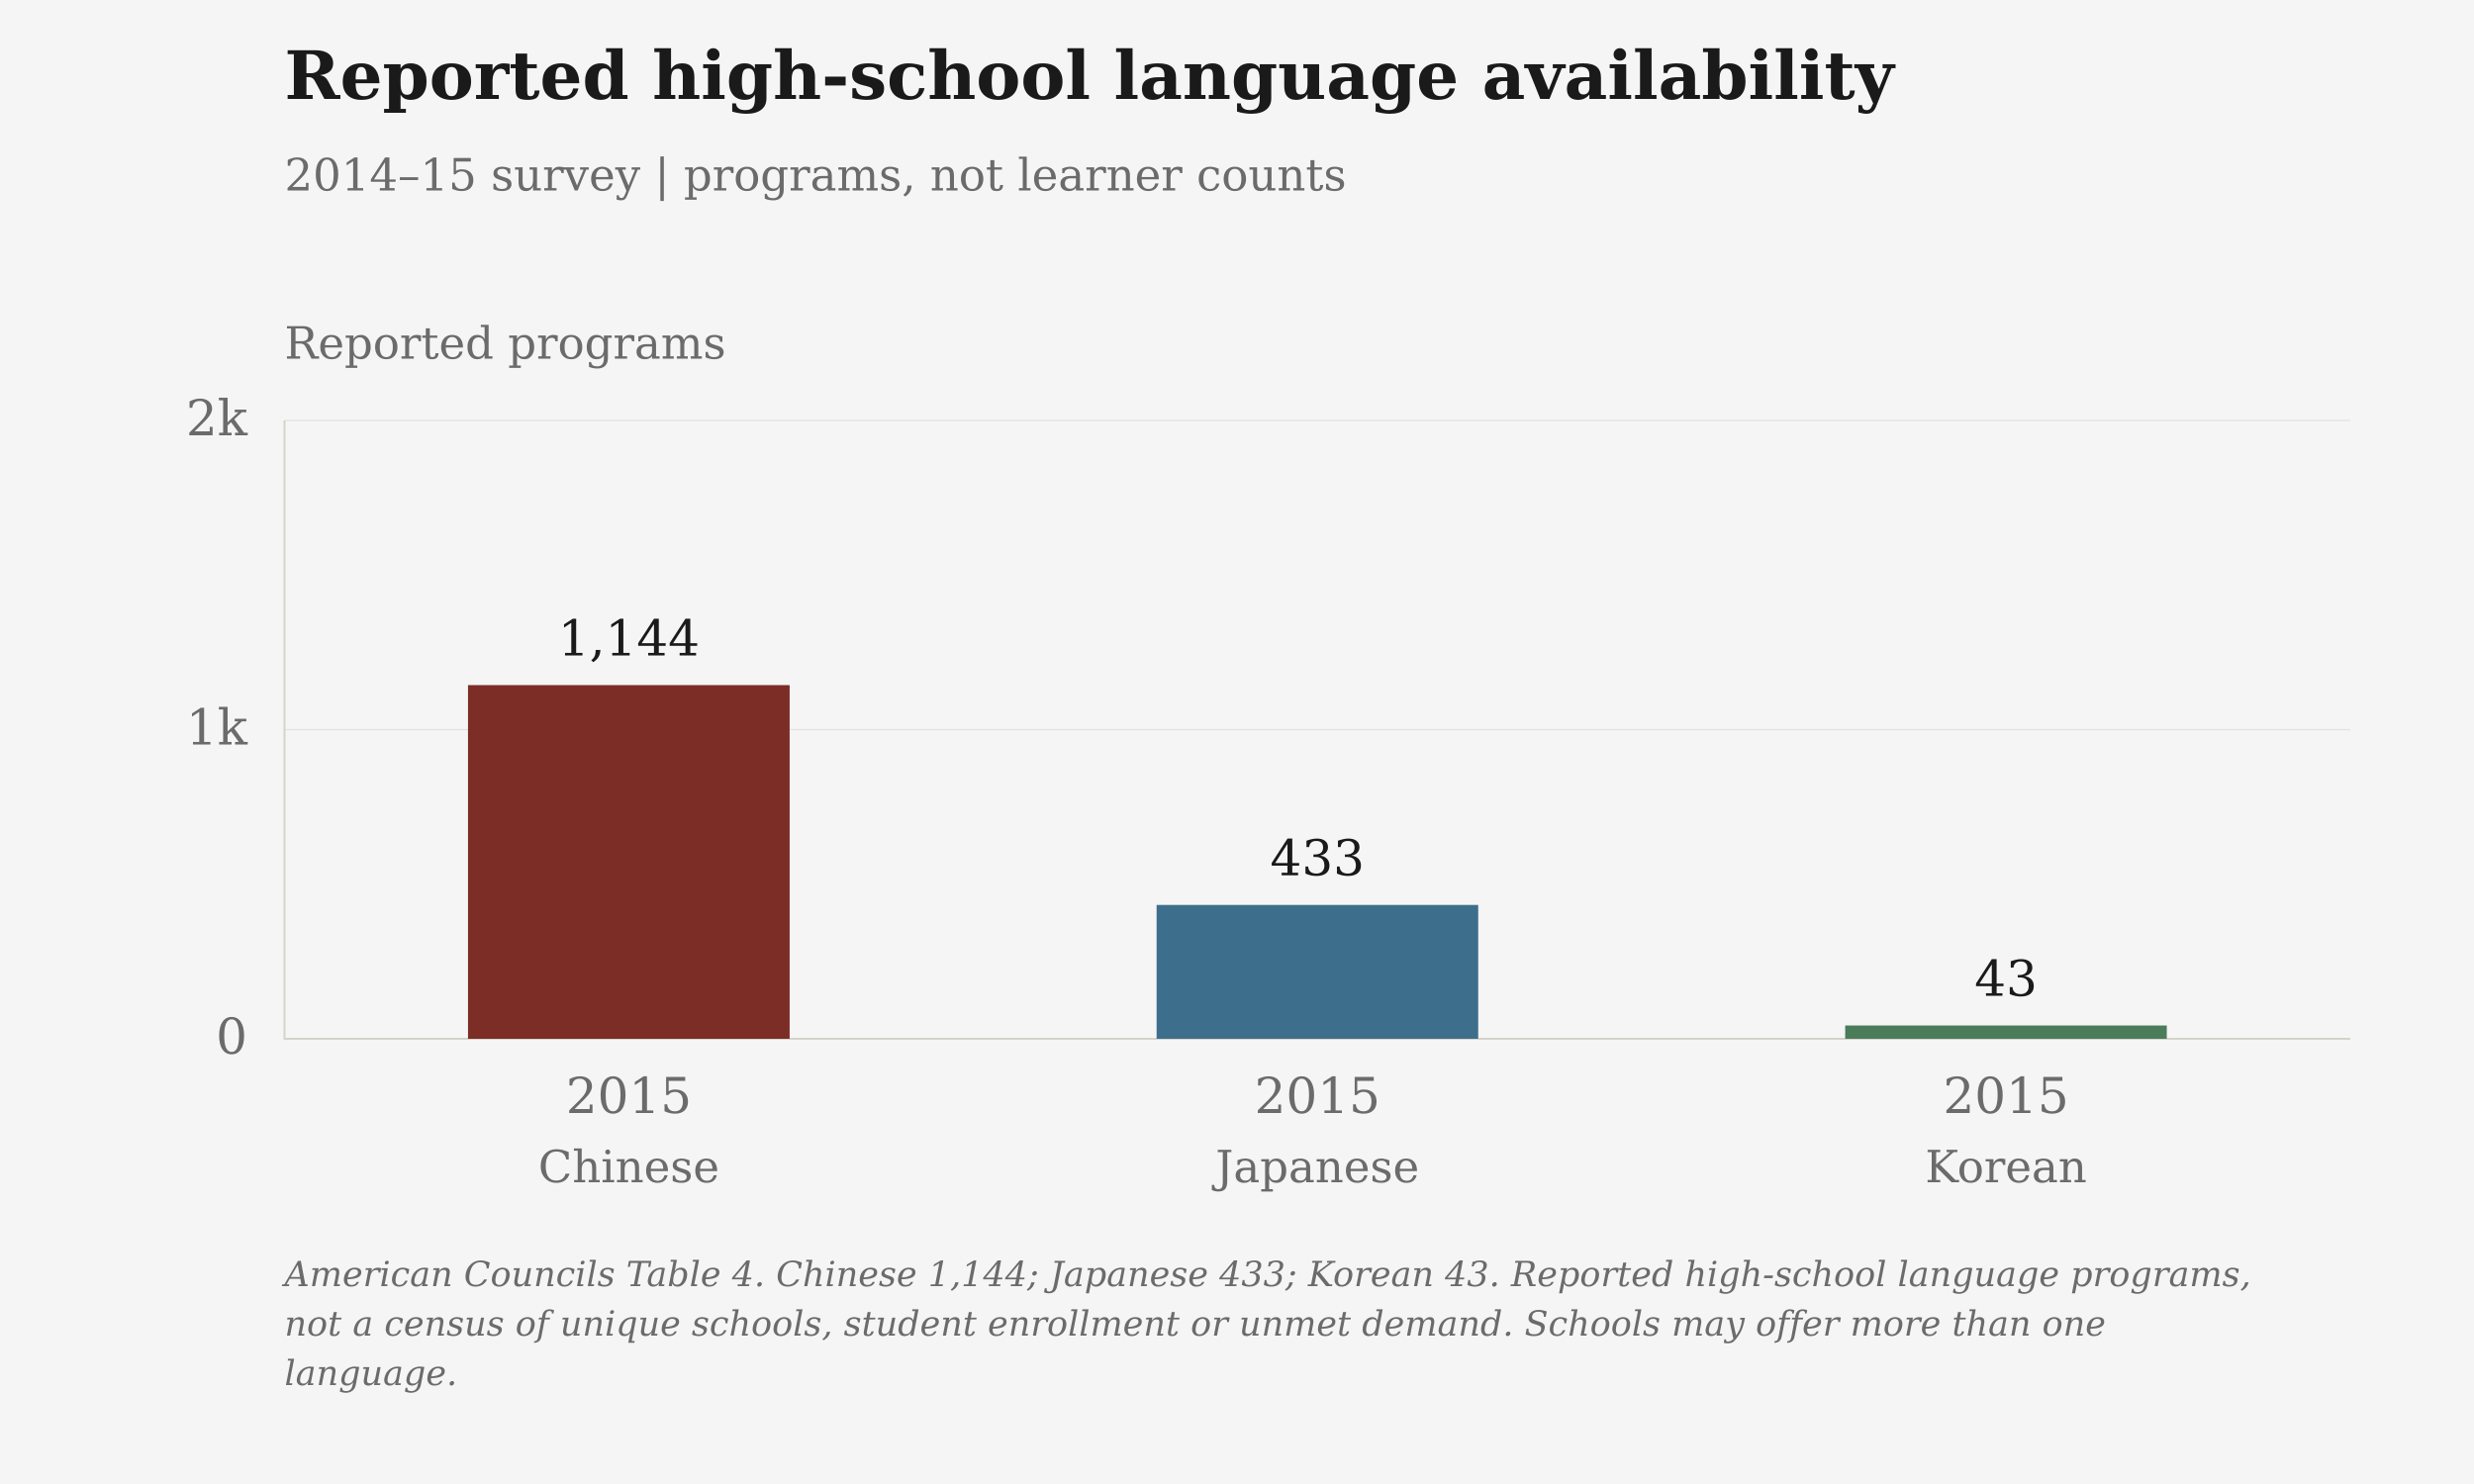
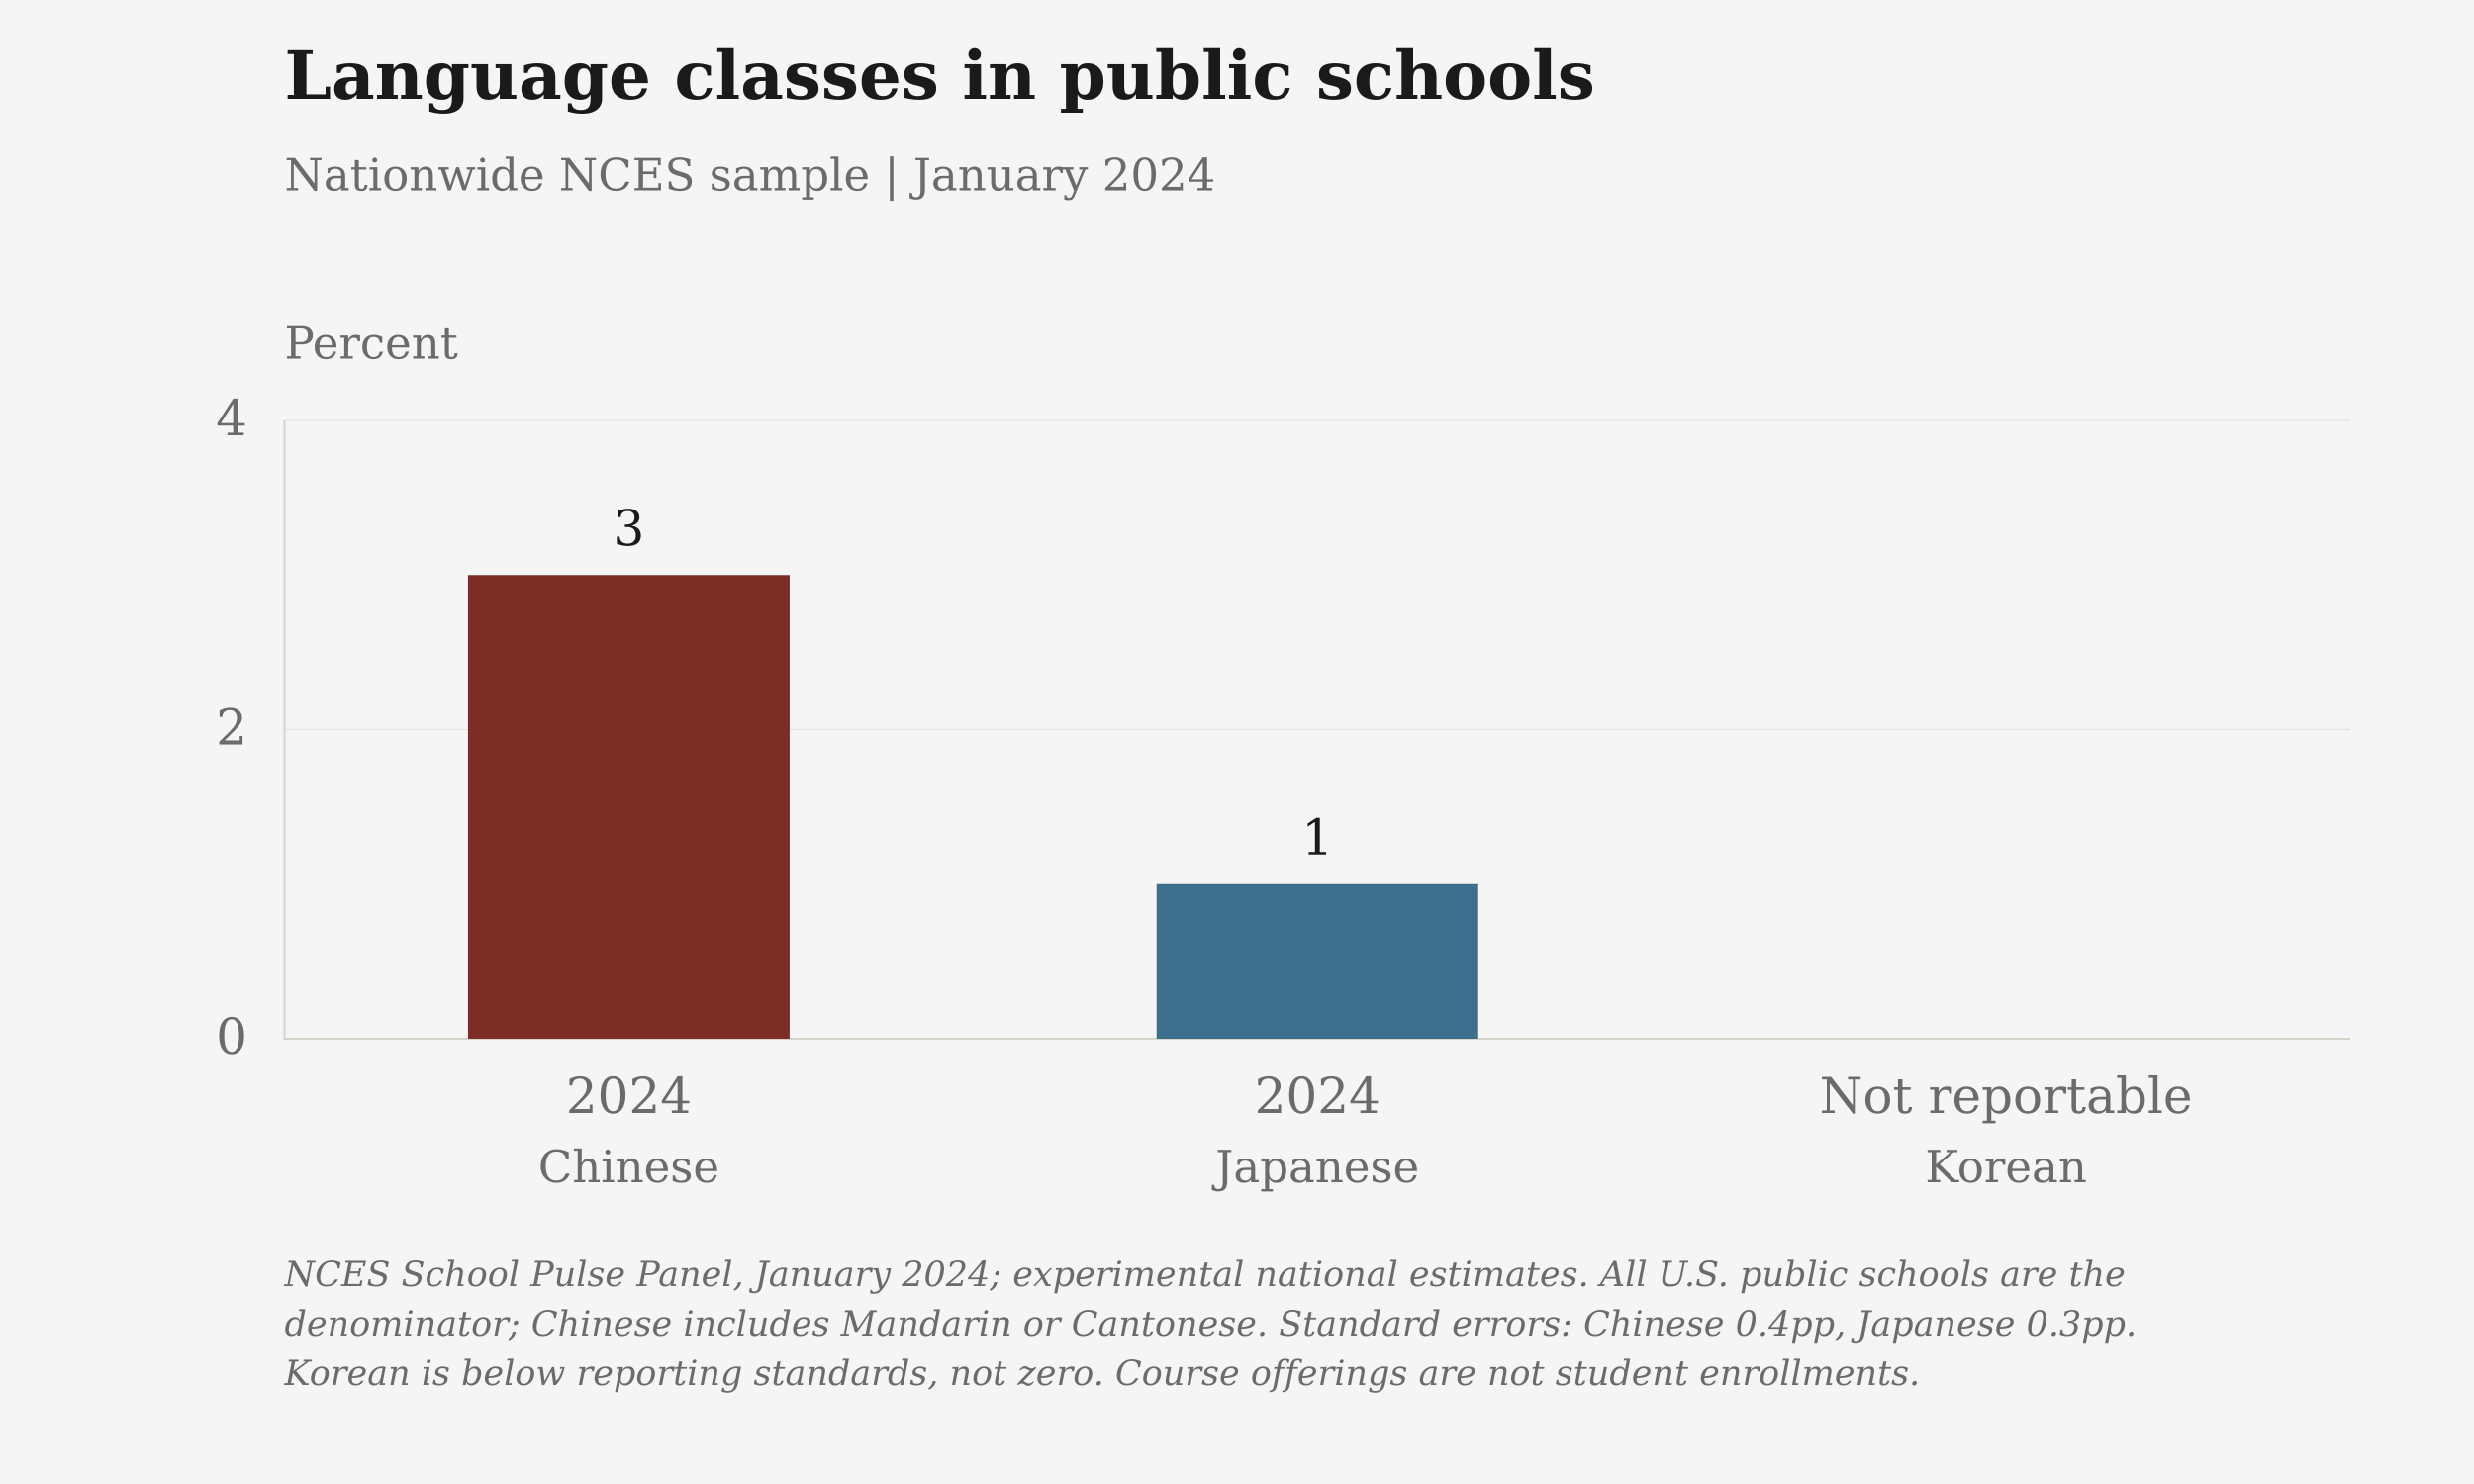
- <svg xmlns="http://www.w3.org/2000/svg" viewBox="0 0 1000 600" role="img" aria-label="Reported high-school language availability">
+ <svg xmlns="http://www.w3.org/2000/svg" viewBox="0 0 1000 600" role="img" aria-label="Language classes in public schools">
  <rect class="chart-background" width="1000" height="600" fill="#F5F5F5" />
  <g font-family="DejaVu Serif, Georgia, 'Times New Roman', serif" font-size="20" fill="#6B6B6B">
-     <text x="115" y="40" font-size="27" font-weight="bold" fill="#1A1A1A">Reported high-school language availability</text>
-     <text x="115" y="77" font-size="18">2014–15 survey | programs, not learner counts</text>
-     <text class="axis-unit" x="115" y="145" font-size="18">Reported programs</text>
+     <text x="115" y="40" font-size="27" font-weight="bold" fill="#1A1A1A">Language classes in public schools</text>
+     <text x="115" y="77" font-size="18">Nationwide NCES sample | January 2024</text>
+     <text class="axis-unit" x="115" y="145" font-size="18">Percent</text>
    <path d="M115 420.00H950" stroke="#D6D3CC" stroke-opacity=".6" stroke-width=".5" />
    <text x="100" y="426.00" text-anchor="end">0</text>
    <path d="M115 295.00H950" stroke="#D6D3CC" stroke-opacity=".6" stroke-width=".5" />
-     <text x="100" y="301.00" text-anchor="end">1k</text>
+     <text x="100" y="301.00" text-anchor="end">2</text>
    <path d="M115 170.00H950" stroke="#D6D3CC" stroke-opacity=".6" stroke-width=".5" />
-     <text x="100" y="176.00" text-anchor="end">2k</text>
+     <text x="100" y="176.00" text-anchor="end">4</text>
    <path d="M115 170V420H950" stroke="#D6D3CC" stroke-width=".8" fill="none" />
-     <rect class="language-point" data-series-id="school_availability:chinese" data-year="2015" data-value="1144" data-period="2015" data-reported-value="1144" data-reported-unit="reported programs" data-status="observed" x="189.17" y="277.00" width="130" height="143.00" fill="#7B2D26" />
-     <text x="254.17" y="265.00" text-anchor="middle" fill="#1A1A1A">1,144</text>
-     <text x="254.17" y="450" text-anchor="middle">2015</text>
+     <rect class="language-point" data-series-id="spp_availability:chinese" data-year="2024" data-value="3" data-period="2024" data-reported-value="3" data-reported-unit="percent" data-status="estimated" x="189.17" y="232.50" width="130" height="187.50" fill="#7B2D26" />
+     <text x="254.17" y="220.50" text-anchor="middle" fill="#1A1A1A">3</text>
+     <text x="254.17" y="450" text-anchor="middle">2024</text>
    <text x="254.17" y="478" text-anchor="middle" font-size="18">Chinese</text>
-     <rect class="language-point" data-series-id="school_availability:japanese" data-year="2015" data-value="433" data-period="2015" data-reported-value="433" data-reported-unit="reported programs" data-status="observed" x="467.50" y="365.88" width="130" height="54.12" fill="#3D6F8C" />
-     <text x="532.50" y="353.88" text-anchor="middle" fill="#1A1A1A">433</text>
-     <text x="532.50" y="450" text-anchor="middle">2015</text>
+     <rect class="language-point" data-series-id="spp_availability:japanese" data-year="2024" data-value="1" data-period="2024" data-reported-value="1" data-reported-unit="percent" data-status="estimated" x="467.50" y="357.50" width="130" height="62.50" fill="#3D6F8C" />
+     <text x="532.50" y="345.50" text-anchor="middle" fill="#1A1A1A">1</text>
+     <text x="532.50" y="450" text-anchor="middle">2024</text>
    <text x="532.50" y="478" text-anchor="middle" font-size="18">Japanese</text>
-     <rect class="language-point" data-series-id="school_availability:korean" data-year="2015" data-value="43" data-period="2015" data-reported-value="43" data-reported-unit="reported programs" data-status="observed" x="745.83" y="414.62" width="130" height="5.38" fill="#4A7C59" />
-     <text x="810.83" y="402.62" text-anchor="middle" fill="#1A1A1A">43</text>
-     <text x="810.83" y="450" text-anchor="middle">2015</text>
-     <text x="810.83" y="478" text-anchor="middle" font-size="18">Korean</text>
-     <text class="figure-source" x="115" y="520" font-size="14" font-style="italic">American Councils Table 4. Chinese 1,144; Japanese 433; Korean 43. Reported high-school language programs,</text>
-     <text class="figure-source" x="115" y="540" font-size="14" font-style="italic">not a census of unique schools, student enrollment or unmet demand. Schools may offer more than one</text>
-     <text class="figure-source" x="115" y="560" font-size="14" font-style="italic">language.</text>
+     <g class="unavailable-bar" data-series-id="spp_availability:korean" data-label="Korean" data-reason="Not reportable">
+       <text x="810.83" y="450" text-anchor="middle">Not reportable</text>
+       <text x="810.83" y="478" text-anchor="middle" font-size="18">Korean</text>
+     </g>
+     <text class="figure-source" x="115" y="520" font-size="14" font-style="italic">NCES School Pulse Panel, January 2024; experimental national estimates. All U.S. public schools are the</text>
+     <text class="figure-source" x="115" y="540" font-size="14" font-style="italic">denominator; Chinese includes Mandarin or Cantonese. Standard errors: Chinese 0.4pp, Japanese 0.3pp.</text>
+     <text class="figure-source" x="115" y="560" font-size="14" font-style="italic">Korean is below reporting standards, not zero. Course offerings are not student enrollments.</text>
  </g>
</svg>
